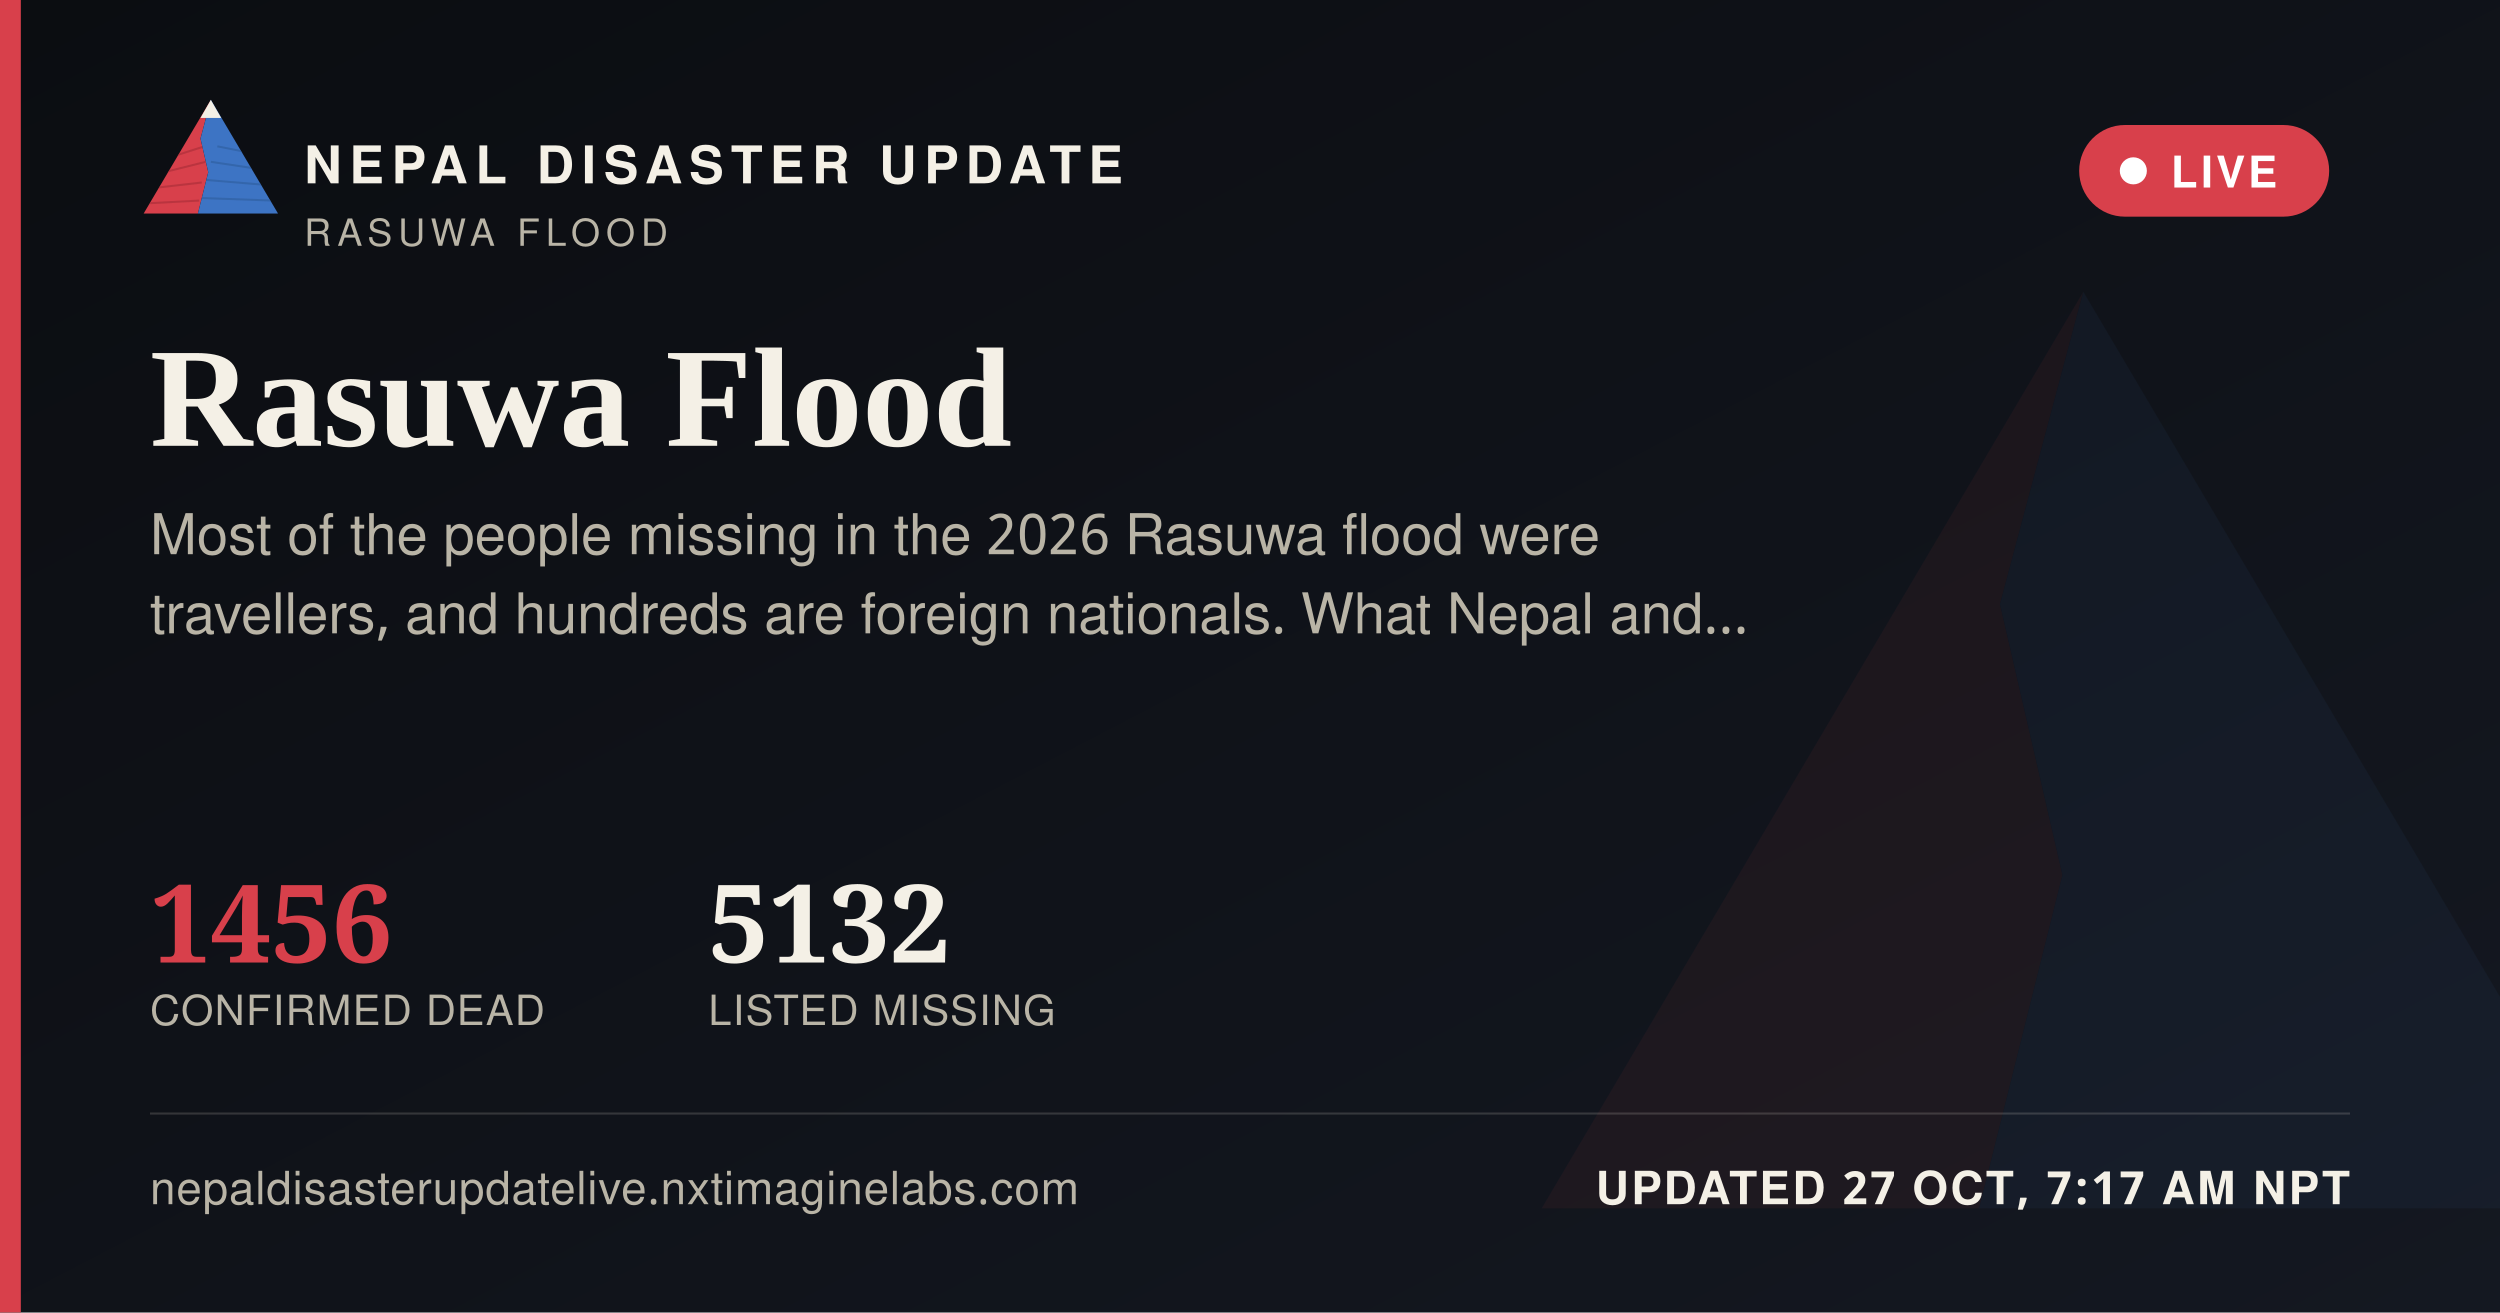
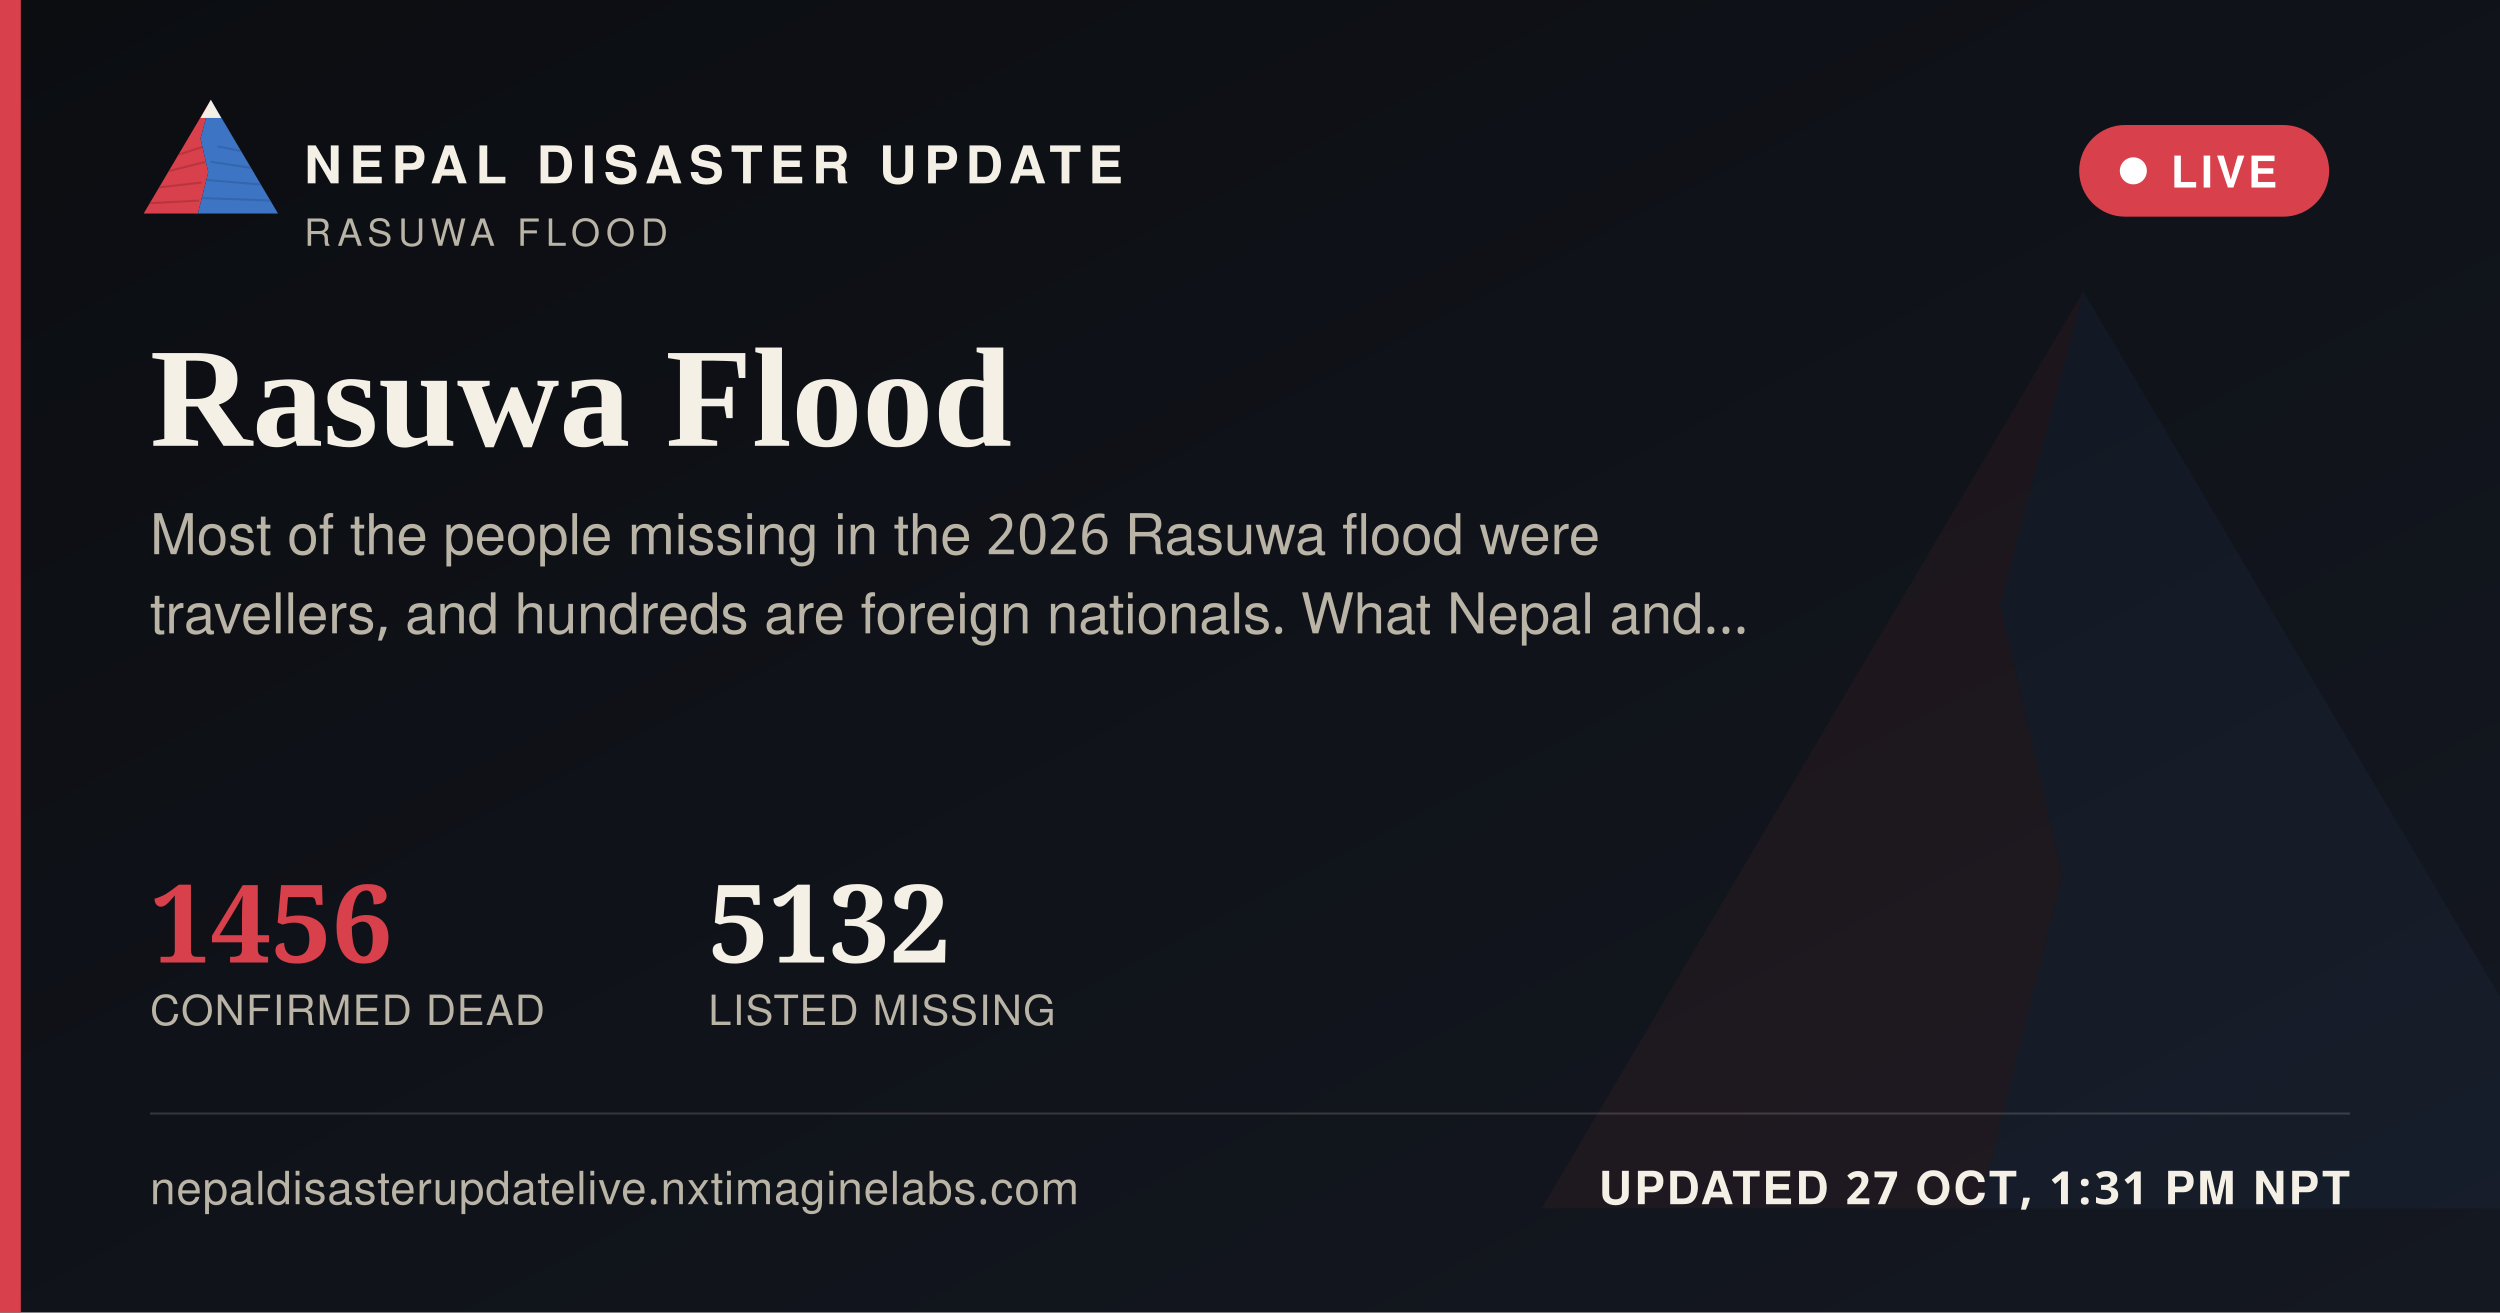
<svg xmlns="http://www.w3.org/2000/svg" width="1200" height="630" viewBox="0 0 1200 630">
  <defs>
    <linearGradient id="ogbg" x1="0" y1="0" x2="1" y2="1">
      <stop offset="0" stop-color="#0B0D11" />
      <stop offset="1" stop-color="#141821" />
    </linearGradient>
  </defs>
  <rect width="1200" height="630" fill="url(#ogbg)" />
  <g transform="translate(700,60) scale(5)" opacity="0.06">
    <polygon points="60,16 52,46 58,72 50,104 8,104" fill="#D8404B" />
    <polygon points="60,16 112,104 50,104 58,72 52,46" fill="#3D74C4" />
  </g>
  <rect x="0" y="0" width="10" height="630" fill="#D8404B" />
  <g transform="translate(64,38) scale(0.62)">
    <g>
      <defs>
        <clipPath id="ogLc">
          <polygon points="60,16 52,46 58,72 50,104 8,104" />
        </clipPath>
        <clipPath id="ogRc">
          <polygon points="60,16 112,104 50,104 58,72 52,46" />
        </clipPath>
      </defs>
      <polygon points="60,16 52,46 58,72 50,104 8,104" fill="#D8404B" />
      <g clip-path="url(#ogLc)" stroke="#A32A34" stroke-width="1.6" fill="none" opacity="0.55">
        <path d="M30,60 L55,52" />
        <path d="M24,72 L56,64" />
        <path d="M18,84 L53,80" />
        <path d="M13,96 L51,94" />
      </g>
      <polygon points="60,16 112,104 50,104 58,72 52,46" fill="#3D74C4" />
      <g clip-path="url(#ogRc)" stroke="#2A5793" stroke-width="1.6" fill="none" opacity="0.5">
        <path d="M65,52 L95,58" />
        <path d="M60,64 L100,70" />
        <path d="M56,78 L104,82" />
        <path d="M52,92 L108,94" />
      </g>
      <polygon points="60,16 52,30 68,30" fill="#F4F0E6" />
    </g>
  </g>
  <text x="146" y="88" font-family="'Public Sans', 'Noto Sans Devanagari', 'Helvetica Neue', Helvetica, Arial, sans-serif" font-size="25" font-weight="800" letter-spacing="3.6" fill="#F4F0E6">NEPAL DISASTER UPDATE</text>
  <text x="146" y="118" font-family="'Public Sans', 'Noto Sans Devanagari', 'Helvetica Neue', Helvetica, Arial, sans-serif" font-size="18" letter-spacing="2.8" fill="#B9B4A6">RASUWA FLOOD</text>
  <g>
    <rect x="998" y="60" width="120" height="44" rx="22" fill="#D8404B" stroke="none" />
    <circle cx="1024" cy="82" r="6.5" fill="#FFFFFF" />
    <text x="1042" y="90" font-family="'Public Sans', 'Noto Sans Devanagari', 'Helvetica Neue', Helvetica, Arial, sans-serif" font-size="21" font-weight="700" letter-spacing="1.6" fill="#FFFFFF">LIVE</text>
  </g>
  <text x="72" y="214" font-family="Newsreader, 'Noto Serif Devanagari', Georgia, 'Times New Roman', serif" font-size="68" font-weight="600" fill="#F4F0E6">Rasuwa Flood</text>
  <text x="72" y="266" font-family="'Public Sans', 'Noto Sans Devanagari', 'Helvetica Neue', Helvetica, Arial, sans-serif" font-size="27" fill="#B9B4A6">Most of the people missing in the 2026 Rasuwa flood were</text>
  <text x="72" y="304" font-family="'Public Sans', 'Noto Sans Devanagari', 'Helvetica Neue', Helvetica, Arial, sans-serif" font-size="27" fill="#B9B4A6">travellers, and hundreds are foreign nationals. What Nepal and…</text>
  <g transform="translate(72,462)">
    <text x="0" y="0" font-family="Newsreader, 'Noto Serif Devanagari', Georgia, 'Times New Roman', serif" font-size="52" font-weight="600" fill="#D8404B">1456</text>
    <text x="0" y="30" font-family="'Public Sans', 'Noto Sans Devanagari', 'Helvetica Neue', Helvetica, Arial, sans-serif" font-size="20" letter-spacing="0.6" fill="#B9B4A6">CONFIRMED DEAD</text>
    <text x="268" y="0" font-family="Newsreader, 'Noto Serif Devanagari', Georgia, 'Times New Roman', serif" font-size="52" font-weight="600" fill="#F4F0E6">5132</text>
    <text x="268" y="30" font-family="'Public Sans', 'Noto Sans Devanagari', 'Helvetica Neue', Helvetica, Arial, sans-serif" font-size="20" letter-spacing="0.6" fill="#B9B4A6">LISTED MISSING</text>
  </g>
  <rect x="72" y="534" width="1056" height="1" fill="rgba(244,240,230,0.16)" />
  <text x="72" y="578" font-family="'Public Sans', 'Noto Sans Devanagari', 'Helvetica Neue', Helvetica, Arial, sans-serif" font-size="22" fill="#B9B4A6" letter-spacing="0.4">nepaldisasterupdatelive.nxtimaginelabs.com</text>
-   <text x="1128" y="578" text-anchor="end" font-family="'Public Sans', 'Noto Sans Devanagari', 'Helvetica Neue', Helvetica, Arial, sans-serif" font-size="22" font-weight="700" letter-spacing="1.2" fill="#F4F0E6">UPDATED 27 OCT, 7:17 AM NPT</text>
+   <text x="1128" y="578" text-anchor="end" font-family="'Public Sans', 'Noto Sans Devanagari', 'Helvetica Neue', Helvetica, Arial, sans-serif" font-size="22" font-weight="700" letter-spacing="1.2" fill="#F4F0E6">UPDATED 27 OCT, 1:31 PM NPT</text>
</svg>
